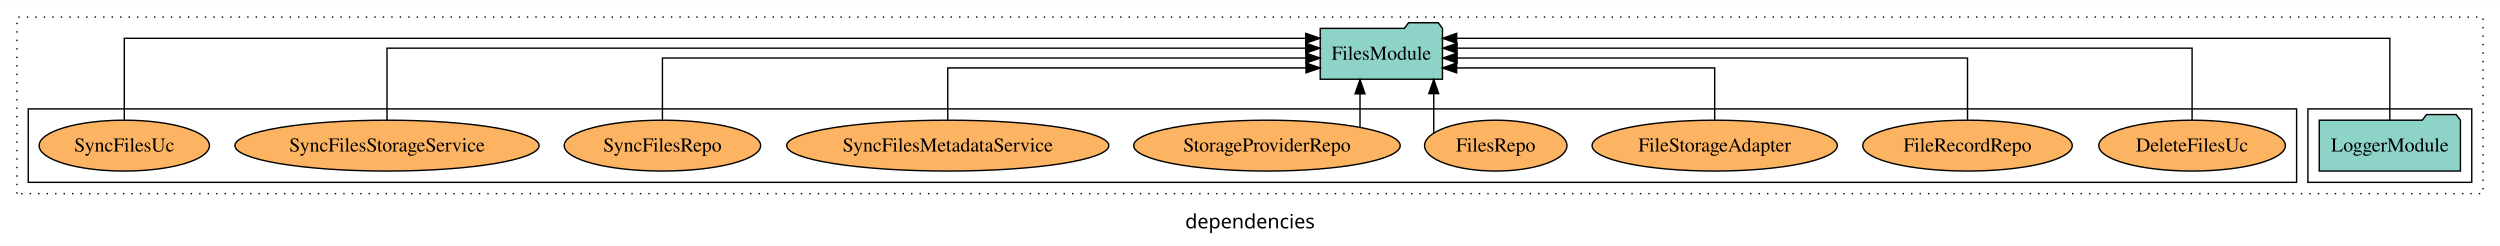
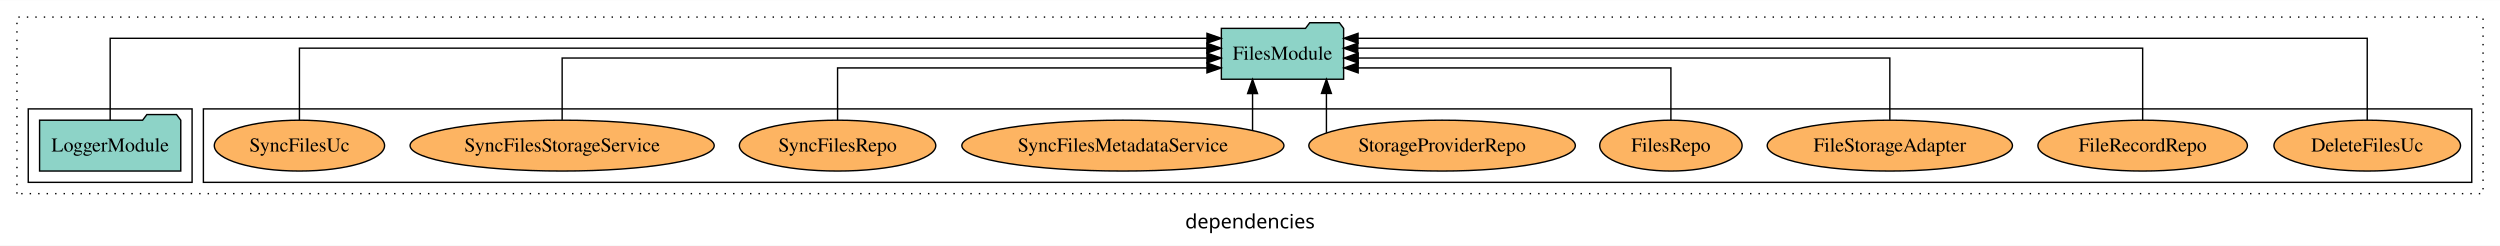
<svg xmlns="http://www.w3.org/2000/svg" width="1770pt" height="174pt" viewBox="0.00 0.00 1770.00 173.80">
  <g id="graph0" class="graph" transform="scale(1 1) rotate(0) translate(4 169.8)">
    <polygon fill="white" stroke="transparent" points="-4,4 -4,-169.8 1766,-169.8 1766,4 -4,4" />
    <text text-anchor="middle" x="881" y="-8.2" font-family="sans-serif" font-size="14.00">dependencies</text>
    <g id="clust1" class="cluster">
      <polygon fill="none" stroke="black" stroke-dasharray="1,5" points="8,-32.8 8,-157.8 1754,-157.8 1754,-32.8 8,-32.8" />
    </g>
+     <g id="clust6" class="cluster">
+       <polygon fill="none" stroke="black" points="140,-40.8 140,-92.8 1746,-92.8 1746,-40.8 140,-40.8" />
+     </g>
    <g id="clust3" class="cluster">
-       <polygon fill="none" stroke="black" points="1630,-40.8 1630,-92.8 1746,-92.8 1746,-40.8 1630,-40.8" />
-     </g>
-     <g id="clust6" class="cluster">
-       <polygon fill="none" stroke="black" points="16,-40.8 16,-92.8 1622,-92.8 1622,-40.8 16,-40.8" />
+       <polygon fill="none" stroke="black" points="16,-40.8 16,-92.8 132,-92.8 132,-40.8 16,-40.8" />
    </g>
    <g id="node1" class="node">
-       <polygon fill="#8dd3c7" stroke="black" points="1737.98,-84.8 1734.98,-88.8 1713.98,-88.8 1710.98,-84.8 1638.02,-84.8 1638.02,-48.8 1737.98,-48.8 1737.98,-84.8" />
-       <text text-anchor="middle" x="1688" y="-62.6" font-family="Times,serif" font-size="14.00">LoggerModule</text>
+       <polygon fill="#8dd3c7" stroke="black" points="123.98,-84.8 120.98,-88.8 99.98,-88.8 96.98,-84.8 24.02,-84.8 24.02,-48.8 123.98,-48.8 123.98,-84.8" />
+       <text text-anchor="middle" x="74" y="-62.6" font-family="Times,serif" font-size="14.00">LoggerModule</text>
    </g>
    <g id="node2" class="node">
-       <polygon fill="#8dd3c7" stroke="black" points="1017.28,-149.8 1014.28,-153.8 993.28,-153.8 990.28,-149.8 930.72,-149.8 930.72,-113.8 1017.28,-113.8 1017.28,-149.8" />
-       <text text-anchor="middle" x="974" y="-127.6" font-family="Times,serif" font-size="14.00">FilesModule</text>
+       <polygon fill="#8dd3c7" stroke="black" points="947.28,-149.8 944.28,-153.8 923.28,-153.8 920.28,-149.8 860.72,-149.8 860.72,-113.8 947.28,-113.8 947.28,-149.8" />
+       <text text-anchor="middle" x="904" y="-127.6" font-family="Times,serif" font-size="14.00">FilesModule</text>
    </g>
    <g id="edge1" class="edge">
-       <path fill="none" stroke="black" d="M1688,-84.81C1688,-107.29 1688,-142.8 1688,-142.8 1688,-142.8 1027.32,-142.8 1027.32,-142.8" />
-       <polygon fill="black" stroke="black" points="1027.32,-139.3 1017.32,-142.8 1027.32,-146.3 1027.32,-139.3" />
+       <path fill="none" stroke="black" d="M74,-84.81C74,-107.29 74,-142.8 74,-142.8 74,-142.8 850.54,-142.8 850.54,-142.8" />
+       <polygon fill="black" stroke="black" points="850.54,-146.3 860.54,-142.8 850.54,-139.3 850.54,-146.3" />
    </g>
    <g id="node3" class="node">
-       <ellipse fill="#fdb462" stroke="black" cx="1548" cy="-66.8" rx="66.05" ry="18" />
-       <text text-anchor="middle" x="1548" y="-62.6" font-family="Times,serif" font-size="14.00">DeleteFilesUc</text>
+       <ellipse fill="#fdb462" stroke="black" cx="1672" cy="-66.8" rx="66.05" ry="18" />
+       <text text-anchor="middle" x="1672" y="-62.6" font-family="Times,serif" font-size="14.00">DeleteFilesUc</text>
    </g>
    <g id="edge2" class="edge">
-       <path fill="none" stroke="black" d="M1548,-84.93C1548,-105.37 1548,-135.8 1548,-135.8 1548,-135.8 1027.61,-135.8 1027.61,-135.8" />
-       <polygon fill="black" stroke="black" points="1027.61,-132.3 1017.61,-135.8 1027.61,-139.3 1027.61,-132.3" />
+       <path fill="none" stroke="black" d="M1672,-84.81C1672,-107.29 1672,-142.8 1672,-142.8 1672,-142.8 957.49,-142.8 957.49,-142.8" />
+       <polygon fill="black" stroke="black" points="957.49,-139.3 947.49,-142.8 957.49,-146.3 957.49,-139.3" />
    </g>
    <g id="node4" class="node">
-       <ellipse fill="#fdb462" stroke="black" cx="1389" cy="-66.8" rx="74.16" ry="18" />
-       <text text-anchor="middle" x="1389" y="-62.6" font-family="Times,serif" font-size="14.00">FileRecordRepo</text>
+       <ellipse fill="#fdb462" stroke="black" cx="1513" cy="-66.8" rx="74.16" ry="18" />
+       <text text-anchor="middle" x="1513" y="-62.6" font-family="Times,serif" font-size="14.00">FileRecordRepo</text>
    </g>
    <g id="edge3" class="edge">
-       <path fill="none" stroke="black" d="M1389,-85.07C1389,-103.36 1389,-128.8 1389,-128.8 1389,-128.8 1027.63,-128.8 1027.63,-128.8" />
-       <polygon fill="black" stroke="black" points="1027.63,-125.3 1017.63,-128.8 1027.63,-132.3 1027.63,-125.3" />
+       <path fill="none" stroke="black" d="M1513,-84.93C1513,-105.37 1513,-135.8 1513,-135.8 1513,-135.8 957.31,-135.8 957.31,-135.8" />
+       <polygon fill="black" stroke="black" points="957.31,-132.3 947.31,-135.8 957.31,-139.3 957.31,-132.3" />
    </g>
    <g id="node5" class="node">
-       <ellipse fill="#fdb462" stroke="black" cx="1210" cy="-66.8" rx="86.82" ry="18" />
-       <text text-anchor="middle" x="1210" y="-62.6" font-family="Times,serif" font-size="14.00">FileStorageAdapter</text>
+       <ellipse fill="#fdb462" stroke="black" cx="1334" cy="-66.8" rx="86.82" ry="18" />
+       <text text-anchor="middle" x="1334" y="-62.6" font-family="Times,serif" font-size="14.00">FileStorageAdapter</text>
    </g>
    <g id="edge4" class="edge">
-       <path fill="none" stroke="black" d="M1210,-84.81C1210,-100.85 1210,-121.8 1210,-121.8 1210,-121.8 1027.29,-121.8 1027.29,-121.8" />
-       <polygon fill="black" stroke="black" points="1027.29,-118.3 1017.29,-121.8 1027.29,-125.3 1027.29,-118.3" />
+       <path fill="none" stroke="black" d="M1334,-85.07C1334,-103.36 1334,-128.8 1334,-128.8 1334,-128.8 957.6,-128.8 957.6,-128.8" />
+       <polygon fill="black" stroke="black" points="957.6,-125.3 947.6,-128.8 957.6,-132.3 957.6,-125.3" />
    </g>
    <g id="node6" class="node">
-       <ellipse fill="#fdb462" stroke="black" cx="1055" cy="-66.8" rx="50.4" ry="18" />
-       <text text-anchor="middle" x="1055" y="-62.6" font-family="Times,serif" font-size="14.00">FilesRepo</text>
+       <ellipse fill="#fdb462" stroke="black" cx="1179" cy="-66.8" rx="50.4" ry="18" />
+       <text text-anchor="middle" x="1179" y="-62.6" font-family="Times,serif" font-size="14.00">FilesRepo</text>
    </g>
    <g id="edge5" class="edge">
-       <path fill="none" stroke="black" d="M1011.09,-75.57C1011.09,-75.57 1011.09,-103.6 1011.09,-103.6" />
-       <polygon fill="black" stroke="black" points="1007.59,-103.6 1011.09,-113.6 1014.59,-103.6 1007.59,-103.6" />
+       <path fill="none" stroke="black" d="M1179,-84.81C1179,-100.85 1179,-121.8 1179,-121.8 1179,-121.8 957.57,-121.8 957.57,-121.8" />
+       <polygon fill="black" stroke="black" points="957.57,-118.3 947.57,-121.8 957.57,-125.3 957.57,-118.3" />
    </g>
    <g id="node7" class="node">
-       <ellipse fill="#fdb462" stroke="black" cx="893" cy="-66.8" rx="94.35" ry="18" />
-       <text text-anchor="middle" x="893" y="-62.6" font-family="Times,serif" font-size="14.00">StorageProviderRepo</text>
+       <ellipse fill="#fdb462" stroke="black" cx="1017" cy="-66.8" rx="94.35" ry="18" />
+       <text text-anchor="middle" x="1017" y="-62.6" font-family="Times,serif" font-size="14.00">StorageProviderRepo</text>
    </g>
    <g id="edge6" class="edge">
-       <path fill="none" stroke="black" d="M958.89,-79.95C958.89,-79.95 958.89,-103.49 958.89,-103.49" />
-       <polygon fill="black" stroke="black" points="955.39,-103.49 958.89,-113.49 962.39,-103.49 955.39,-103.49" />
+       <path fill="none" stroke="black" d="M935.11,-75.84C935.11,-75.84 935.11,-103.76 935.11,-103.76" />
+       <polygon fill="black" stroke="black" points="931.61,-103.76 935.11,-113.76 938.61,-103.76 931.61,-103.76" />
    </g>
    <g id="node8" class="node">
-       <ellipse fill="#fdb462" stroke="black" cx="667" cy="-66.8" rx="114.03" ry="18" />
-       <text text-anchor="middle" x="667" y="-62.6" font-family="Times,serif" font-size="14.00">SyncFilesMetadataService</text>
+       <ellipse fill="#fdb462" stroke="black" cx="791" cy="-66.8" rx="114.03" ry="18" />
+       <text text-anchor="middle" x="791" y="-62.6" font-family="Times,serif" font-size="14.00">SyncFilesMetadataService</text>
    </g>
    <g id="edge7" class="edge">
-       <path fill="none" stroke="black" d="M667,-84.81C667,-100.85 667,-121.8 667,-121.8 667,-121.8 920.67,-121.8 920.67,-121.8" />
-       <polygon fill="black" stroke="black" points="920.67,-125.3 930.67,-121.8 920.67,-118.3 920.67,-125.3" />
+       <path fill="none" stroke="black" d="M882.81,-77.53C882.81,-77.53 882.81,-103.67 882.81,-103.67" />
+       <polygon fill="black" stroke="black" points="879.31,-103.67 882.81,-113.67 886.31,-103.67 879.31,-103.67" />
    </g>
    <g id="node9" class="node">
-       <ellipse fill="#fdb462" stroke="black" cx="465" cy="-66.8" rx="69.53" ry="18" />
-       <text text-anchor="middle" x="465" y="-62.6" font-family="Times,serif" font-size="14.00">SyncFilesRepo</text>
+       <ellipse fill="#fdb462" stroke="black" cx="589" cy="-66.8" rx="69.53" ry="18" />
+       <text text-anchor="middle" x="589" y="-62.6" font-family="Times,serif" font-size="14.00">SyncFilesRepo</text>
    </g>
    <g id="edge8" class="edge">
-       <path fill="none" stroke="black" d="M465,-85.07C465,-103.36 465,-128.8 465,-128.8 465,-128.8 920.6,-128.8 920.6,-128.8" />
-       <polygon fill="black" stroke="black" points="920.6,-132.3 930.6,-128.8 920.6,-125.3 920.6,-132.3" />
+       <path fill="none" stroke="black" d="M589,-84.81C589,-100.85 589,-121.8 589,-121.8 589,-121.8 850.53,-121.8 850.53,-121.8" />
+       <polygon fill="black" stroke="black" points="850.53,-125.3 860.53,-121.8 850.53,-118.3 850.53,-125.3" />
    </g>
    <g id="node10" class="node">
-       <ellipse fill="#fdb462" stroke="black" cx="270" cy="-66.8" rx="107.67" ry="18" />
-       <text text-anchor="middle" x="270" y="-62.6" font-family="Times,serif" font-size="14.00">SyncFilesStorageService</text>
+       <ellipse fill="#fdb462" stroke="black" cx="394" cy="-66.8" rx="107.67" ry="18" />
+       <text text-anchor="middle" x="394" y="-62.6" font-family="Times,serif" font-size="14.00">SyncFilesStorageService</text>
    </g>
    <g id="edge9" class="edge">
-       <path fill="none" stroke="black" d="M270,-84.93C270,-105.37 270,-135.8 270,-135.8 270,-135.8 920.49,-135.8 920.49,-135.8" />
-       <polygon fill="black" stroke="black" points="920.49,-139.3 930.49,-135.8 920.49,-132.3 920.49,-139.3" />
+       <path fill="none" stroke="black" d="M394,-85.07C394,-103.36 394,-128.8 394,-128.8 394,-128.8 850.52,-128.8 850.52,-128.8" />
+       <polygon fill="black" stroke="black" points="850.52,-132.3 860.52,-128.8 850.52,-125.3 850.52,-132.3" />
    </g>
    <g id="node11" class="node">
-       <ellipse fill="#fdb462" stroke="black" cx="84" cy="-66.8" rx="60.28" ry="18" />
-       <text text-anchor="middle" x="84" y="-62.6" font-family="Times,serif" font-size="14.00">SyncFilesUc</text>
+       <ellipse fill="#fdb462" stroke="black" cx="208" cy="-66.8" rx="60.28" ry="18" />
+       <text text-anchor="middle" x="208" y="-62.6" font-family="Times,serif" font-size="14.00">SyncFilesUc</text>
    </g>
    <g id="edge10" class="edge">
-       <path fill="none" stroke="black" d="M84,-84.81C84,-107.29 84,-142.8 84,-142.8 84,-142.8 920.47,-142.8 920.47,-142.8" />
-       <polygon fill="black" stroke="black" points="920.47,-146.3 930.47,-142.8 920.47,-139.3 920.47,-146.3" />
+       <path fill="none" stroke="black" d="M208,-84.93C208,-105.37 208,-135.8 208,-135.8 208,-135.8 850.46,-135.8 850.46,-135.8" />
+       <polygon fill="black" stroke="black" points="850.46,-139.3 860.46,-135.8 850.46,-132.3 850.46,-139.3" />
    </g>
  </g>
</svg>
